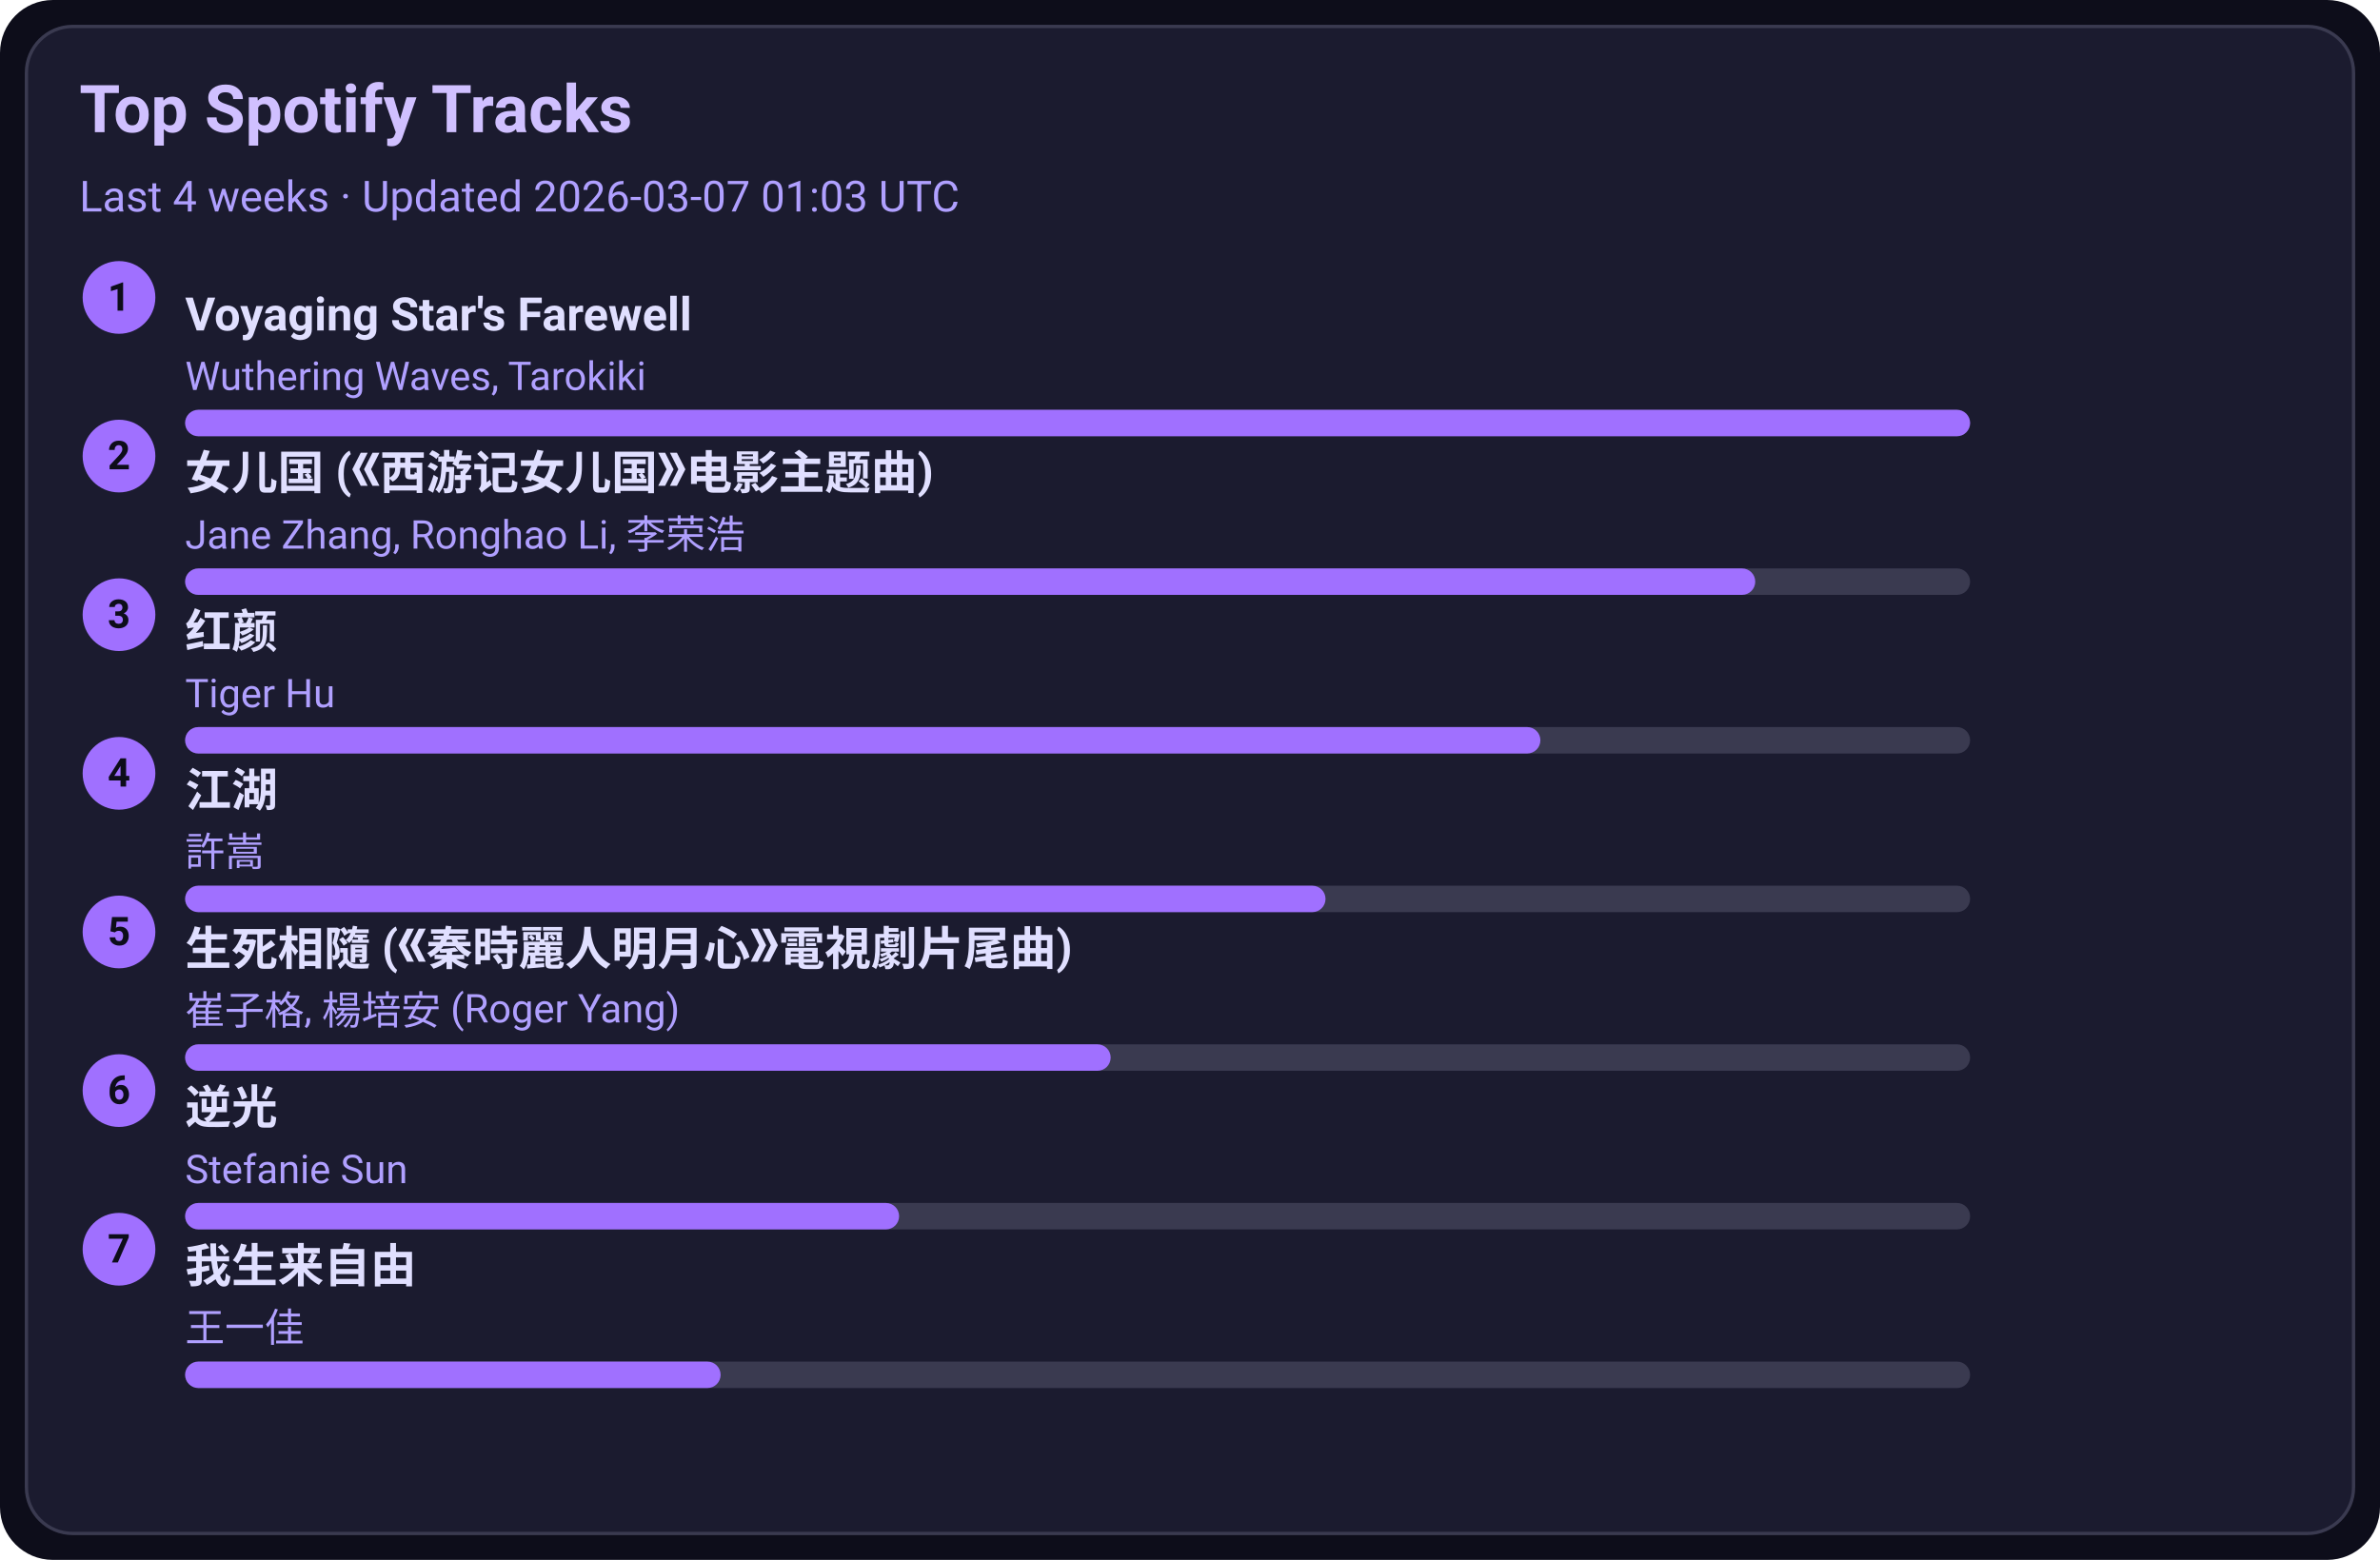
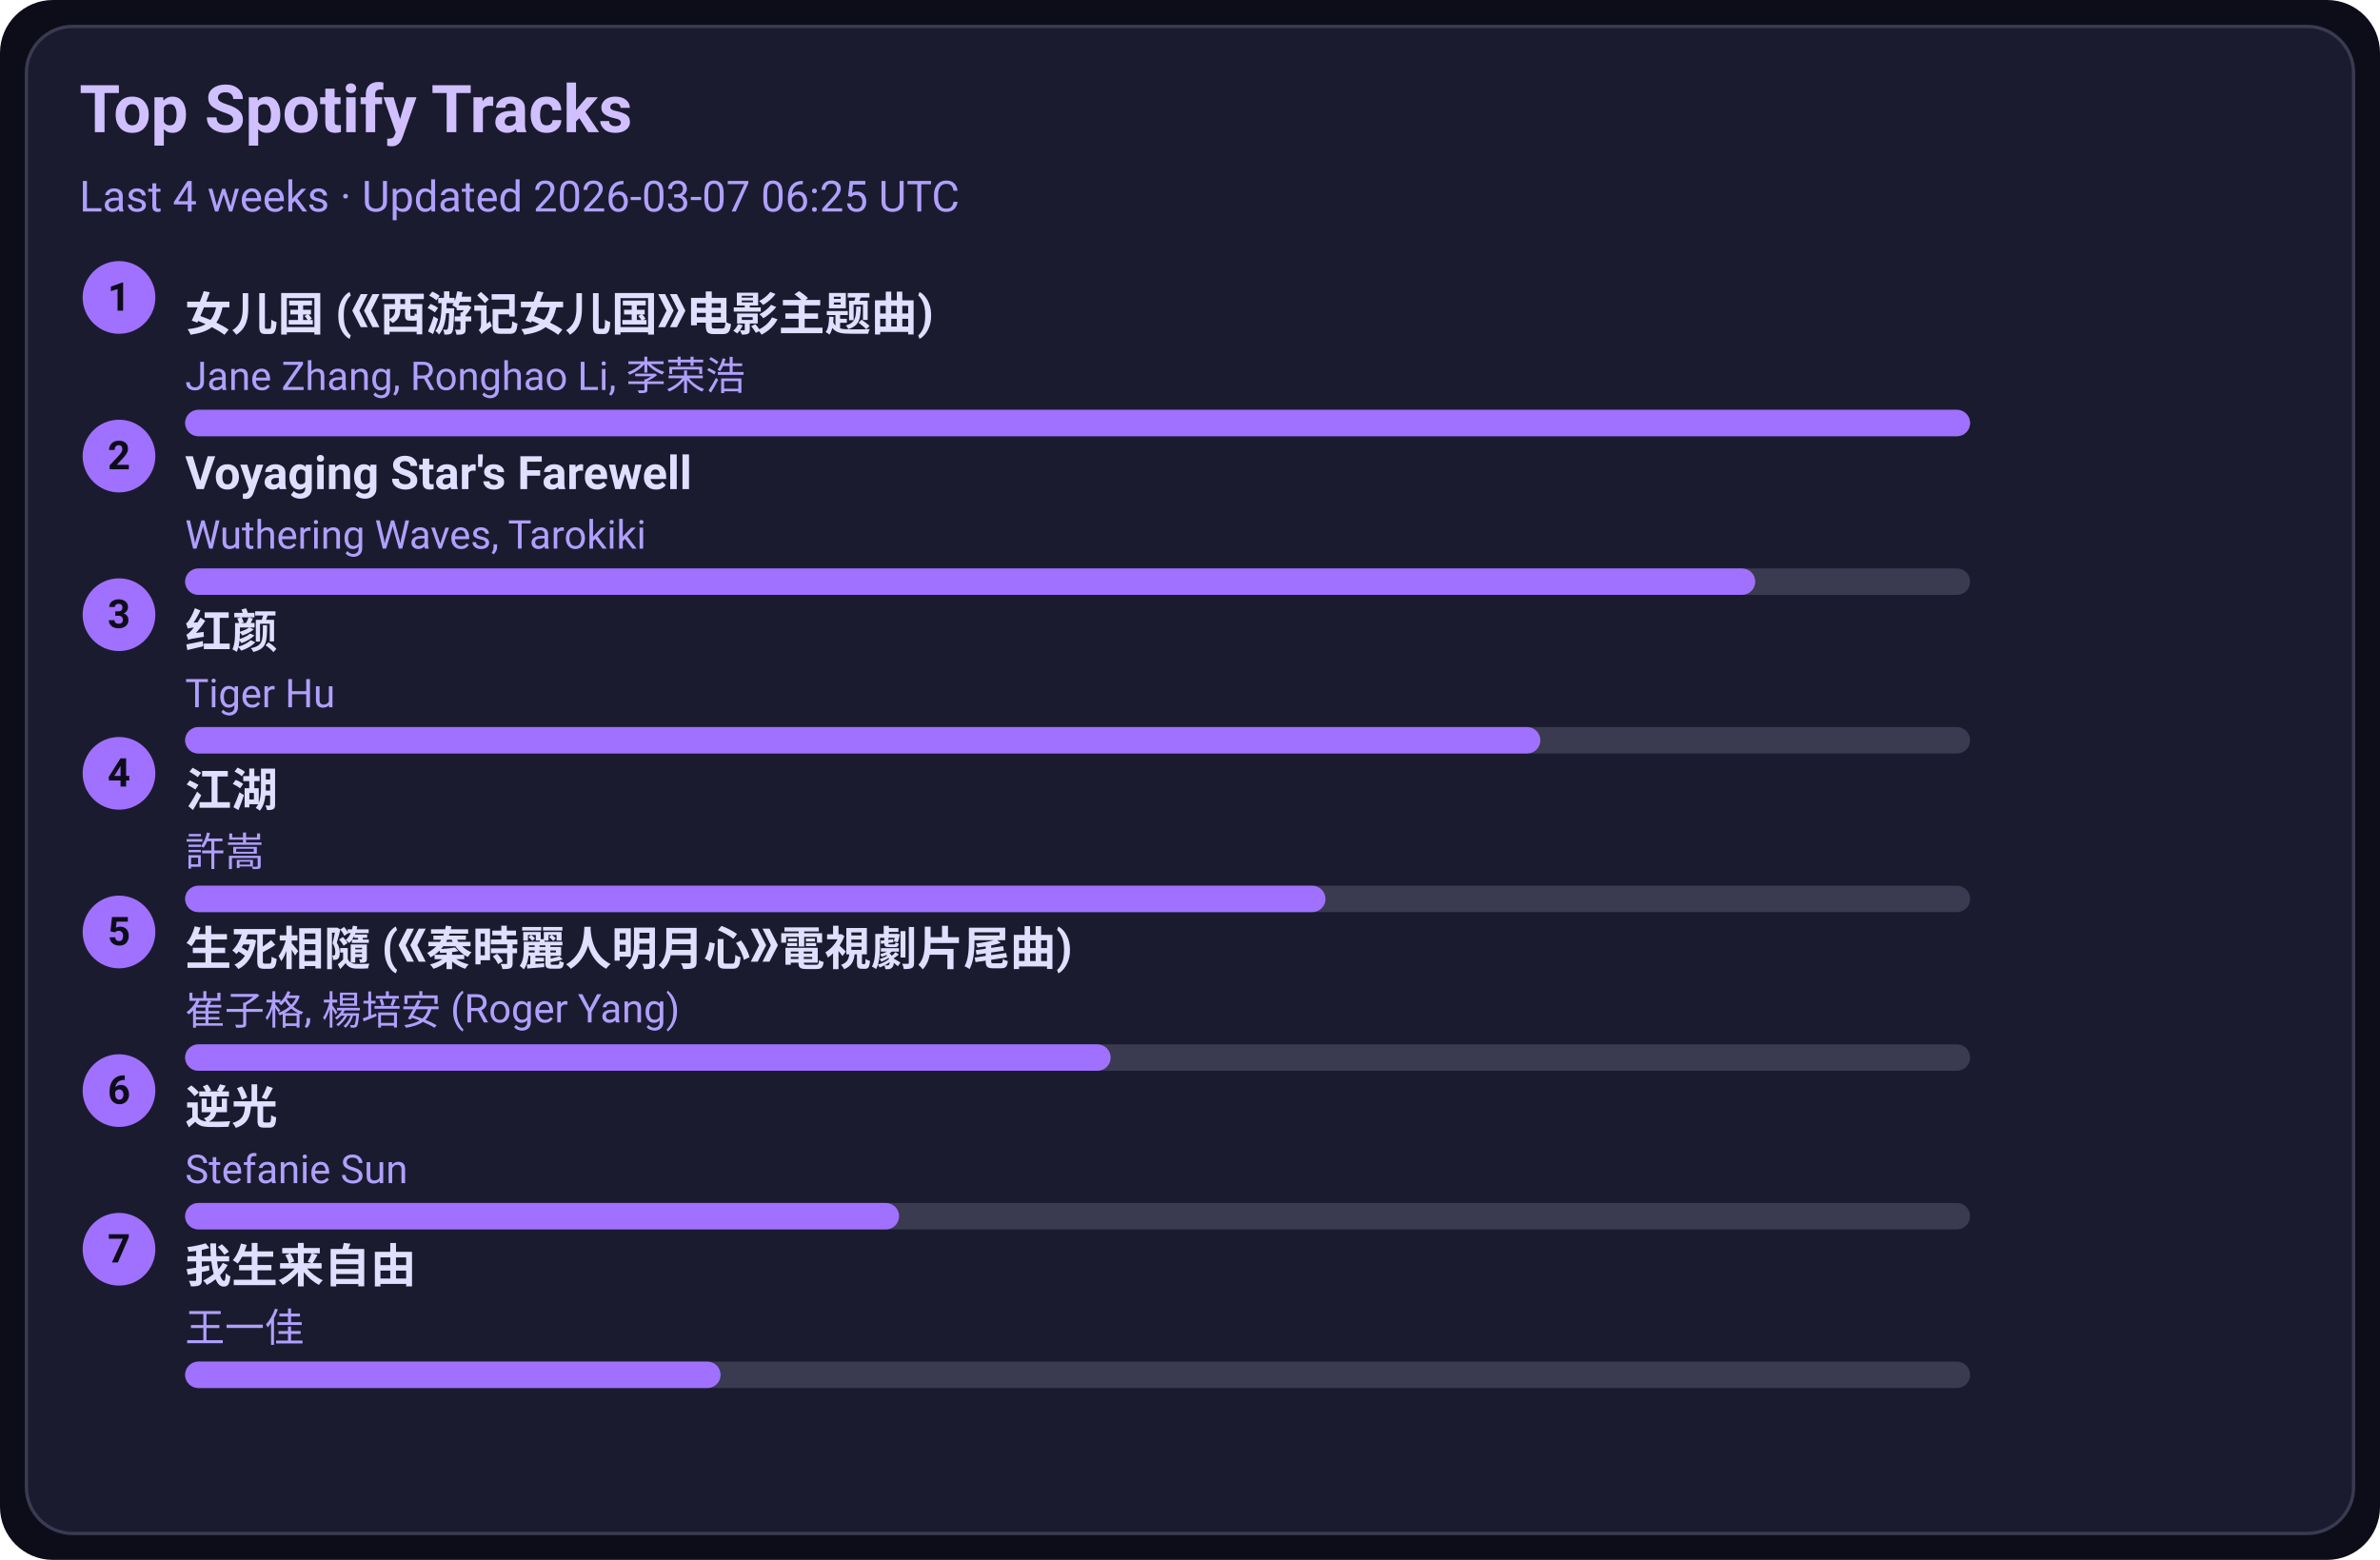
<svg xmlns="http://www.w3.org/2000/svg" width="720" height="472" viewBox="0 0 720 472">
  <style>text{font-family:-apple-system,BlinkMacSystemFont,Segoe UI,Roboto,Ubuntu,Helvetica Neue,Arial,Noto Sans,sans-serif}</style>
  <rect width="720" height="472" rx="16" fill="#0d0d1a" />
  <rect x="8" y="8" width="704" height="456" rx="14" fill="#1b1b2f" stroke="#3a3a50" />
  <text x="24" y="40" font-size="20" fill="#d0c0ff" font-weight="600">Top Spotify Tracks</text>
-   <text x="24" y="64" font-size="13" fill="#b0a0ff">Last 4 weeks · Updated 2026-03-07 01:03 UTC</text>
+   <text x="24" y="64" font-size="13" fill="#b0a0ff">Last 4 weeks · Updated 2026-03-07 06:25 UTC</text>
  <circle cx="36" cy="90" r="11" fill="#a070ff" />
  <text x="36" y="94" text-anchor="middle" font-size="12" fill="#0d0d1a" font-weight="700">1</text>
-   <a href="https://open.spotify.com/track/3uI2KolgU1Pt41ywffsggr" target="_blank" rel="noopener noreferrer">
-     <text x="56" y="100" font-size="14" fill="#e0dfff" font-weight="600">Voyaging Star's Farewell</text>
+   <a href="https://open.spotify.com/track/5vfCdwOheQGcrR91ATpL2k" target="_blank" rel="noopener noreferrer">
+     <text x="56" y="100" font-size="14" fill="#e0dfff" font-weight="600">女儿国 (《西游记女儿国》电影主题曲)</text>
  </a>
-   <text x="56" y="118" font-size="12" fill="#b0a0ff">Wuthering Waves, Tarokiki</text>
+   <text x="56" y="118" font-size="12" fill="#b0a0ff">Jane Zhang, Ronghao Li, 李荣浩</text>
  <rect x="56" y="124" width="540" height="8" rx="4" fill="#3a3a50" />
  <rect x="56" y="124" width="540" height="8" rx="4" fill="#a070ff" />
  <circle cx="36" cy="138" r="11" fill="#a070ff" />
  <text x="36" y="142" text-anchor="middle" font-size="12" fill="#0d0d1a" font-weight="700">2</text>
-   <a href="https://open.spotify.com/track/5vfCdwOheQGcrR91ATpL2k" target="_blank" rel="noopener noreferrer">
-     <text x="56" y="148" font-size="14" fill="#e0dfff" font-weight="600">女儿国 (《西游记女儿国》电影主题曲)</text>
+   <a href="https://open.spotify.com/track/3uI2KolgU1Pt41ywffsggr" target="_blank" rel="noopener noreferrer">
+     <text x="56" y="148" font-size="14" fill="#e0dfff" font-weight="600">Voyaging Star's Farewell</text>
  </a>
-   <text x="56" y="166" font-size="12" fill="#b0a0ff">Jane Zhang, Ronghao Li, 李荣浩</text>
+   <text x="56" y="166" font-size="12" fill="#b0a0ff">Wuthering Waves, Tarokiki</text>
  <rect x="56" y="172" width="540" height="8" rx="4" fill="#3a3a50" />
  <rect x="56" y="172" width="475" height="8" rx="4" fill="#a070ff" />
  <circle cx="36" cy="186" r="11" fill="#a070ff" />
  <text x="36" y="190" text-anchor="middle" font-size="12" fill="#0d0d1a" font-weight="700">3</text>
  <a href="https://open.spotify.com/track/6Q7OE4tvrUOIvIDY2EC5Im" target="_blank" rel="noopener noreferrer">
    <text x="56" y="196" font-size="14" fill="#e0dfff" font-weight="600">红颜</text>
  </a>
  <text x="56" y="214" font-size="12" fill="#b0a0ff">Tiger Hu</text>
  <rect x="56" y="220" width="540" height="8" rx="4" fill="#3a3a50" />
  <rect x="56" y="220" width="410" height="8" rx="4" fill="#a070ff" />
  <circle cx="36" cy="234" r="11" fill="#a070ff" />
  <text x="36" y="238" text-anchor="middle" font-size="12" fill="#0d0d1a" font-weight="700">4</text>
  <a href="https://open.spotify.com/track/03PCdwqajii1xgp7WIozzC" target="_blank" rel="noopener noreferrer">
    <text x="56" y="244" font-size="14" fill="#e0dfff" font-weight="600">江湖</text>
  </a>
  <text x="56" y="262" font-size="12" fill="#b0a0ff">許嵩</text>
  <rect x="56" y="268" width="540" height="8" rx="4" fill="#3a3a50" />
  <rect x="56" y="268" width="345" height="8" rx="4" fill="#a070ff" />
  <circle cx="36" cy="282" r="11" fill="#a070ff" />
  <text x="36" y="286" text-anchor="middle" font-size="12" fill="#0d0d1a" font-weight="700">5</text>
  <a href="https://open.spotify.com/track/6qiDtcYiZOQ4HRuC8U55EM" target="_blank" rel="noopener noreferrer">
    <text x="56" y="292" font-size="14" fill="#e0dfff" font-weight="600">生死相隨 (《秦時麗人明月心》電視劇片尾曲)</text>
  </a>
  <text x="56" y="310" font-size="12" fill="#b0a0ff">崔子格, 楊培安 (Roger Yang)</text>
  <rect x="56" y="316" width="540" height="8" rx="4" fill="#3a3a50" />
  <rect x="56" y="316" width="280" height="8" rx="4" fill="#a070ff" />
  <circle cx="36" cy="330" r="11" fill="#a070ff" />
  <text x="36" y="334" text-anchor="middle" font-size="12" fill="#0d0d1a" font-weight="700">6</text>
  <a href="https://open.spotify.com/track/4x1hB3Yg01Aq6J6q0deS9M" target="_blank" rel="noopener noreferrer">
    <text x="56" y="340" font-size="14" fill="#e0dfff" font-weight="600">逆光</text>
  </a>
  <text x="56" y="358" font-size="12" fill="#b0a0ff">Stefanie Sun</text>
  <rect x="56" y="364" width="540" height="8" rx="4" fill="#3a3a50" />
  <rect x="56" y="364" width="216" height="8" rx="4" fill="#a070ff" />
  <circle cx="36" cy="378" r="11" fill="#a070ff" />
  <text x="36" y="382" text-anchor="middle" font-size="12" fill="#0d0d1a" font-weight="700">7</text>
  <a href="https://open.spotify.com/track/0NXE97iU5uBlBrTk0CecSW" target="_blank" rel="noopener noreferrer">
    <text x="56" y="388" font-size="14" fill="#e0dfff" font-weight="600">我生来自由</text>
  </a>
  <text x="56" y="406" font-size="12" fill="#b0a0ff">王一佳</text>
  <rect x="56" y="412" width="540" height="8" rx="4" fill="#3a3a50" />
  <rect x="56" y="412" width="162" height="8" rx="4" fill="#a070ff" />
</svg>
